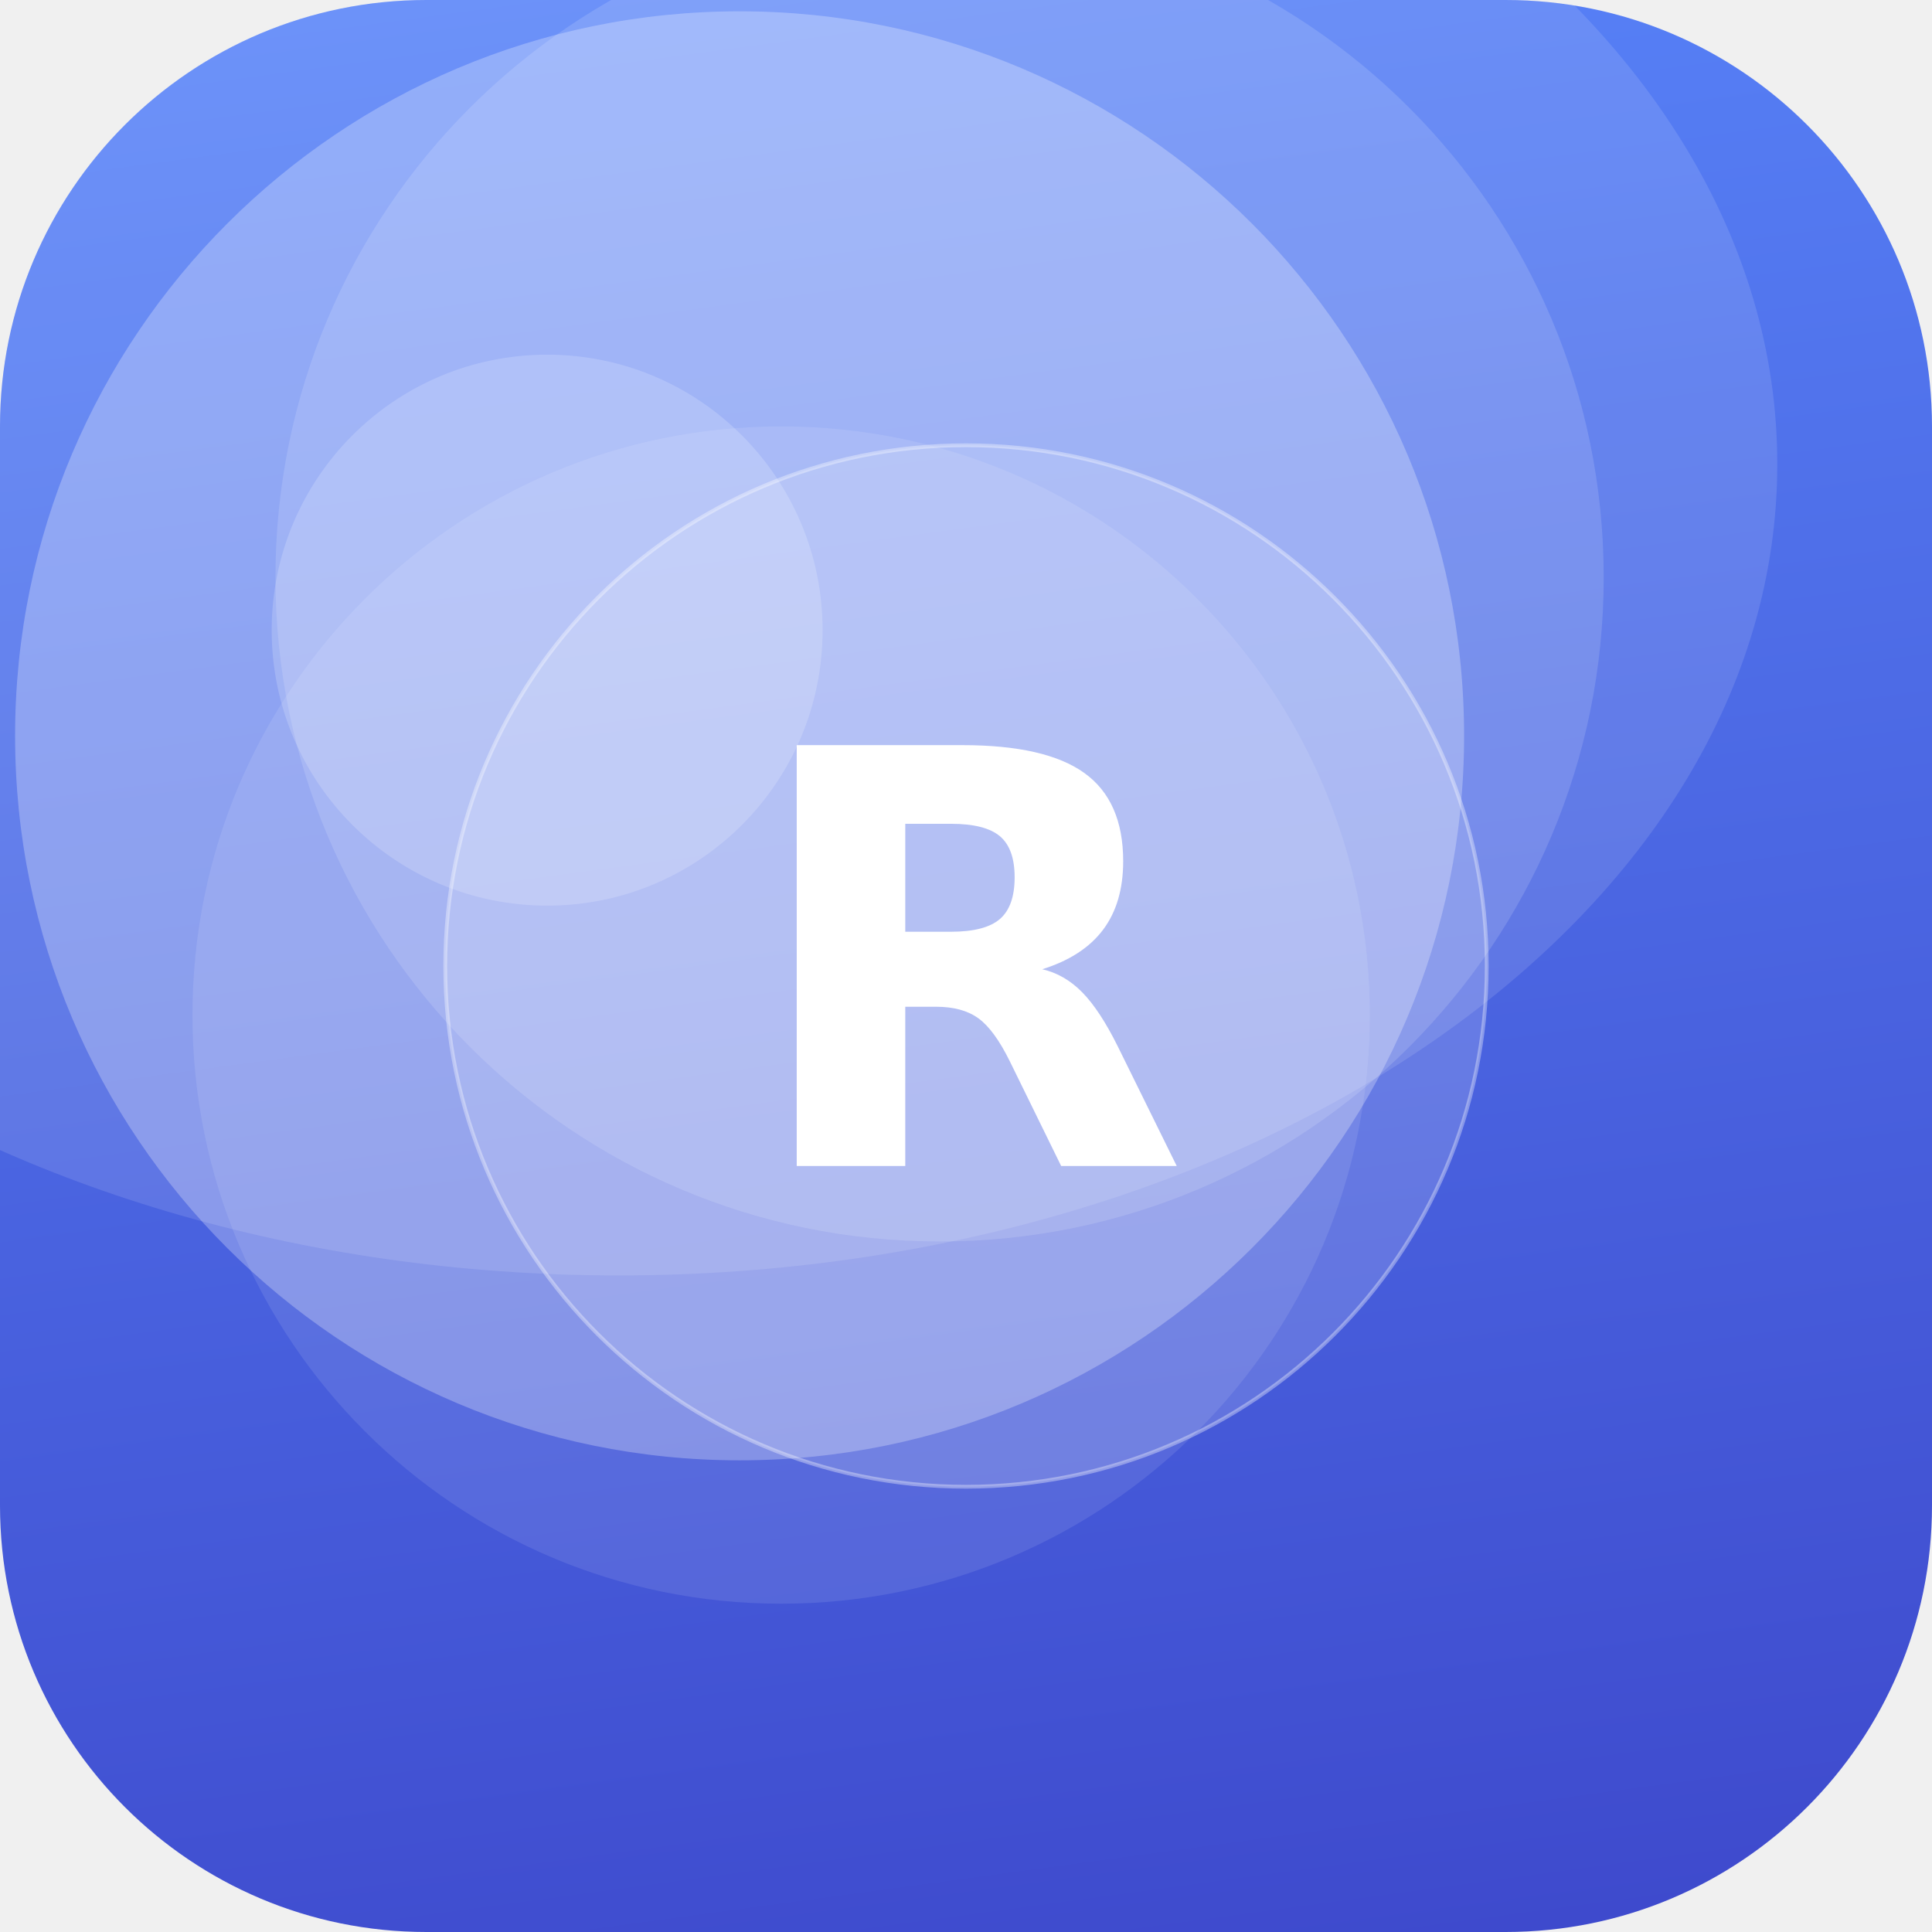
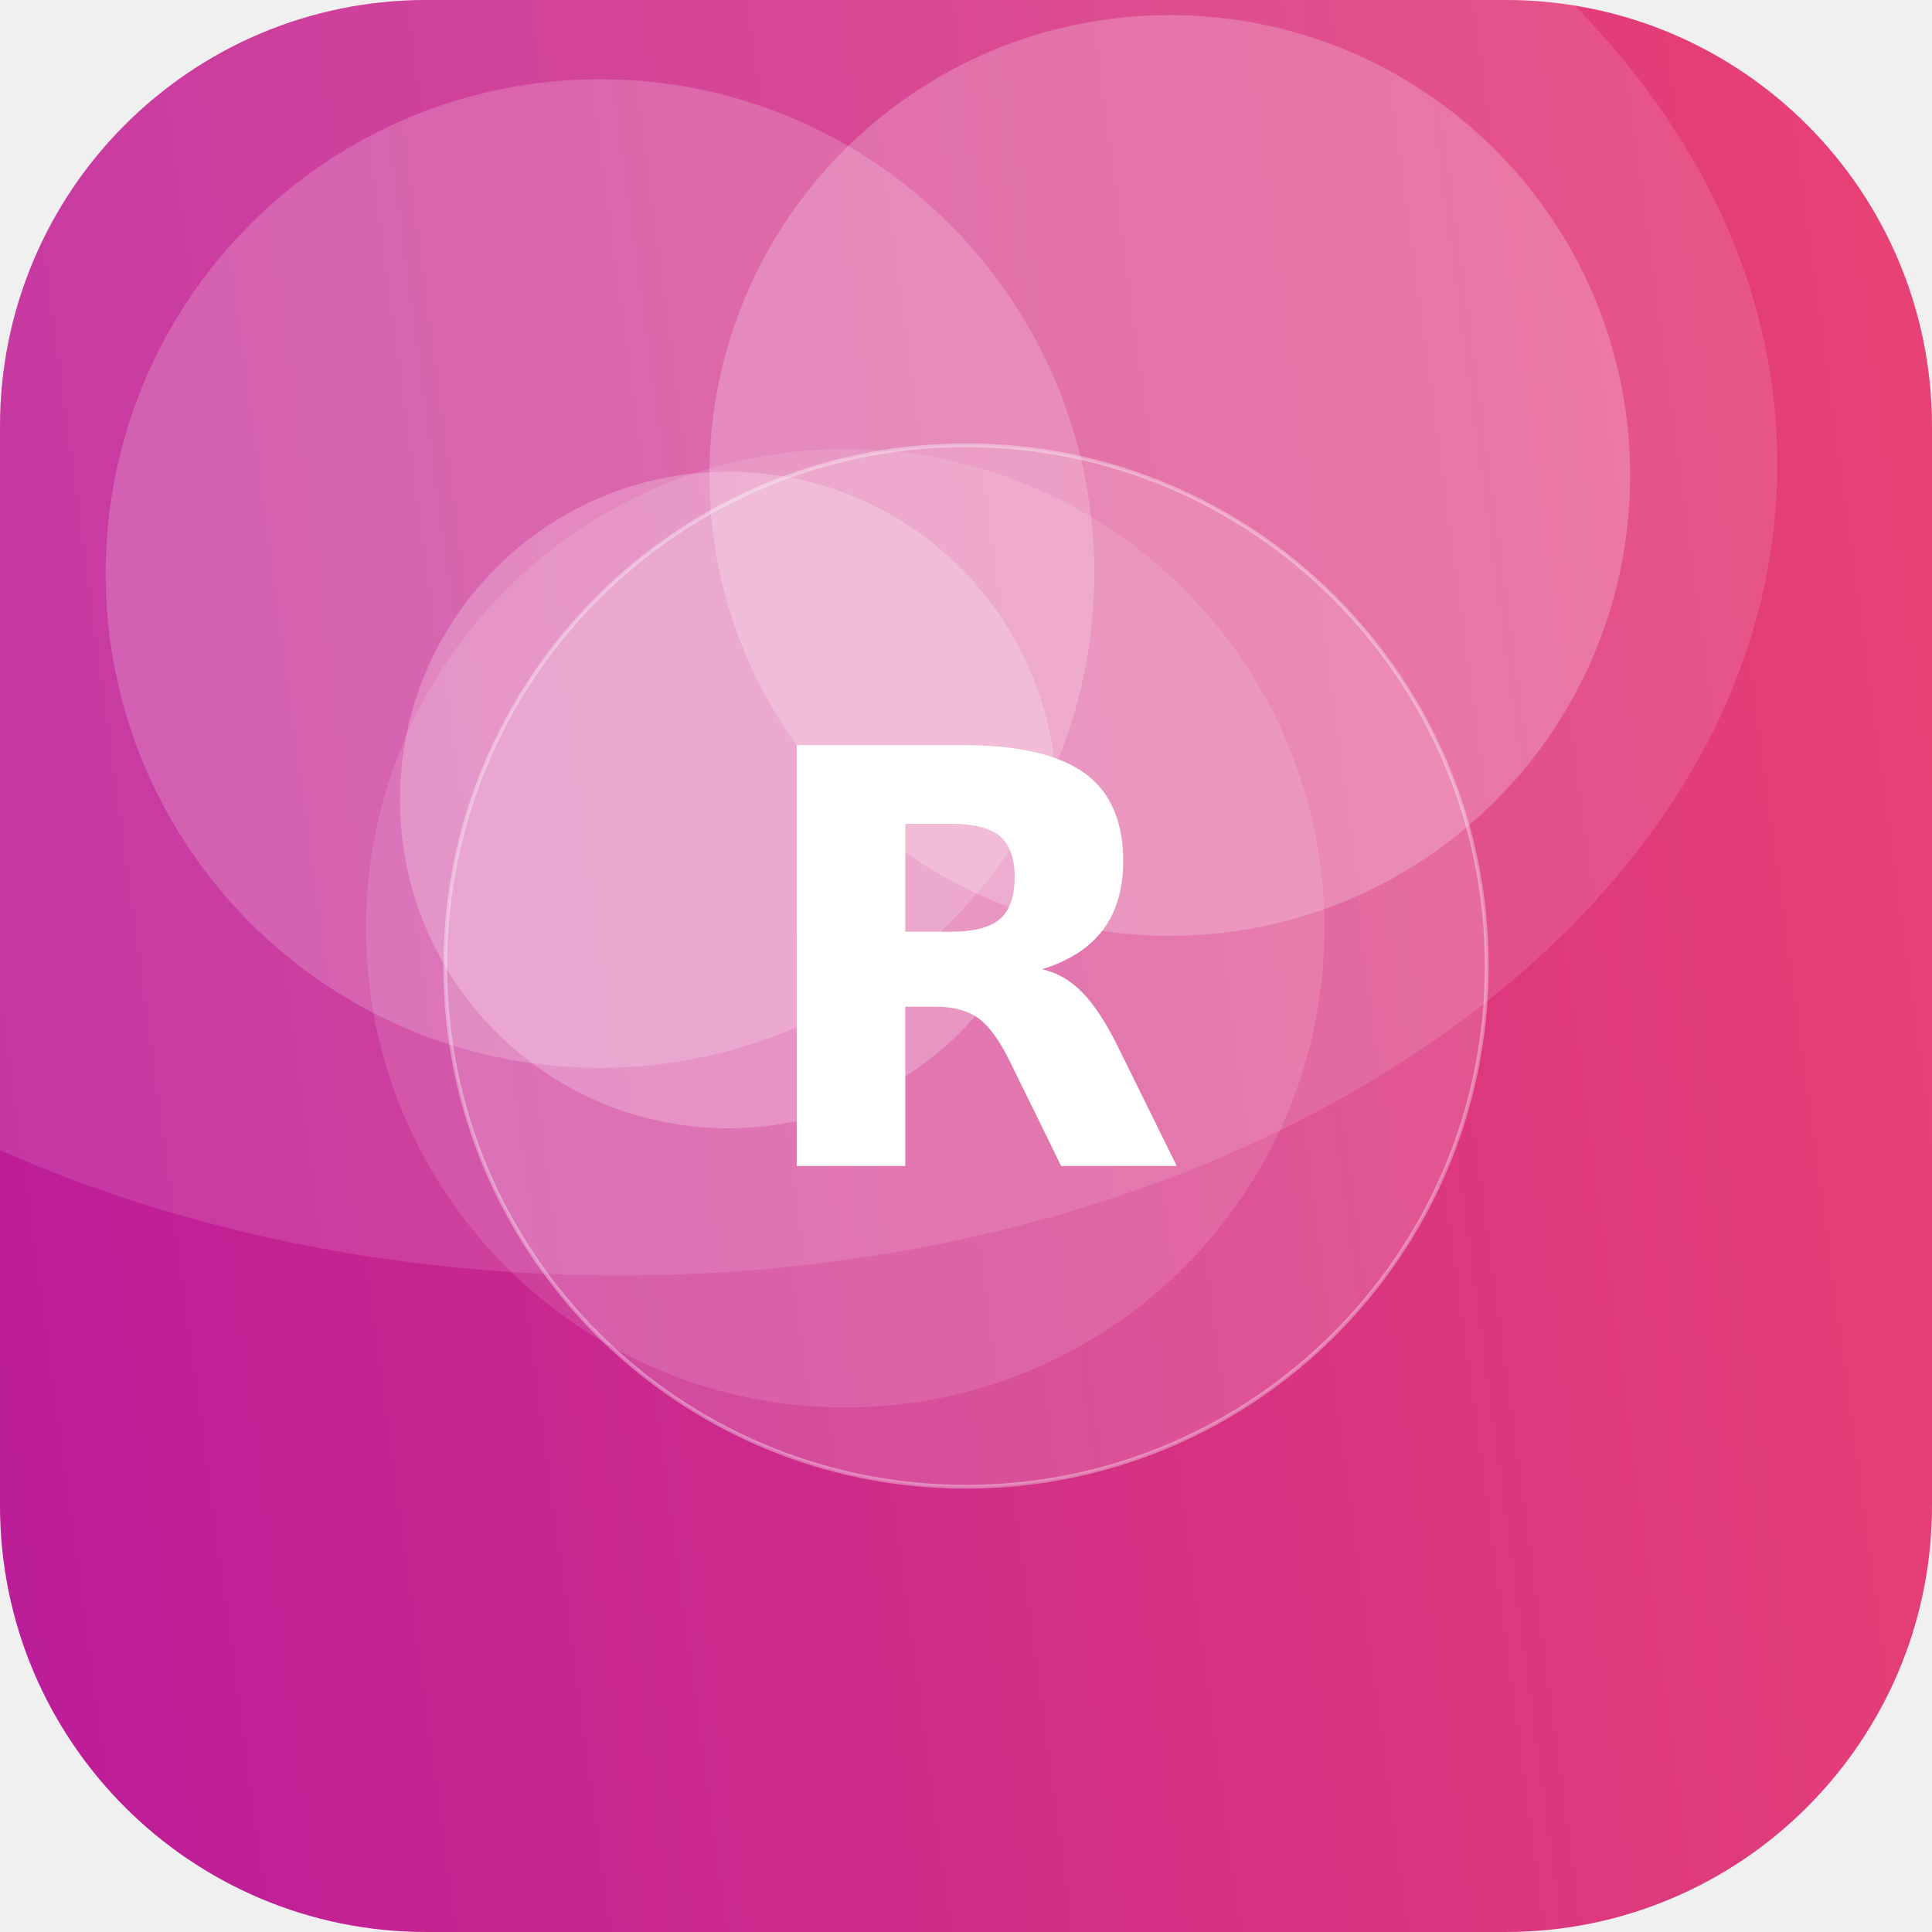
<svg xmlns="http://www.w3.org/2000/svg" width="512" height="512" viewBox="0 0 512 512">
  <defs>
-     <linearGradient id="g" x1="0" y1="0" x2="1" y2="1" gradientTransform="rotate(38 0.5 0.5)">
-       <stop offset="0" stop-color="#5C8CFF" />
-       <stop offset="1" stop-color="#3A41C6" />
+     <linearGradient id="g" x1="0" y1="0" x2="1" y2="1" gradientTransform="rotate(127 0.5 0.5)">
+       <stop offset="0" stop-color="#EF476F" />
+       <stop offset="1" stop-color="#B5179E" />
    </linearGradient>
    <clipPath id="c">
      <rect width="512" height="512" rx="113" />
    </clipPath>
  </defs>
  <g clip-path="url(#c)">
    <rect width="512" height="512" fill="url(#g)" />
-     <circle cx="207" cy="269" r="156" fill="#FFFFFF" fill-opacity="0.10" />
-     <circle cx="196" cy="195" r="192" fill="#FFFFFF" fill-opacity="0.27" />
-     <circle cx="249" cy="153" r="176" fill="#FFFFFF" fill-opacity="0.14" />
-     <circle cx="145" cy="167" r="73" fill="#FFFFFF" fill-opacity="0.18" />
+     <circle cx="159" cy="152" r="131" fill="#FFFFFF" fill-opacity="0.19" />
+     <circle cx="193" cy="212" r="87" fill="#FFFFFF" fill-opacity="0.23" />
+     <circle cx="310" cy="126" r="122" fill="#FFFFFF" fill-opacity="0.22" />
+     <circle cx="224" cy="246" r="127" fill="#FFFFFF" fill-opacity="0.12" />
    <ellipse cx="164" cy="123" rx="307" ry="215" fill="#FFFFFF" fill-opacity="0.12" />
    <circle cx="256" cy="256" r="138" fill="#FFFFFF" fill-opacity="0.16" stroke="#FFFFFF" stroke-opacity="0.35" />
    <text x="50%" y="50%" dy="53" text-anchor="middle" font-family="DejaVu Sans, Helvetica, Arial, sans-serif" font-weight="bold" font-size="153" fill="#FFFFFF">R</text>
  </g>
</svg>
